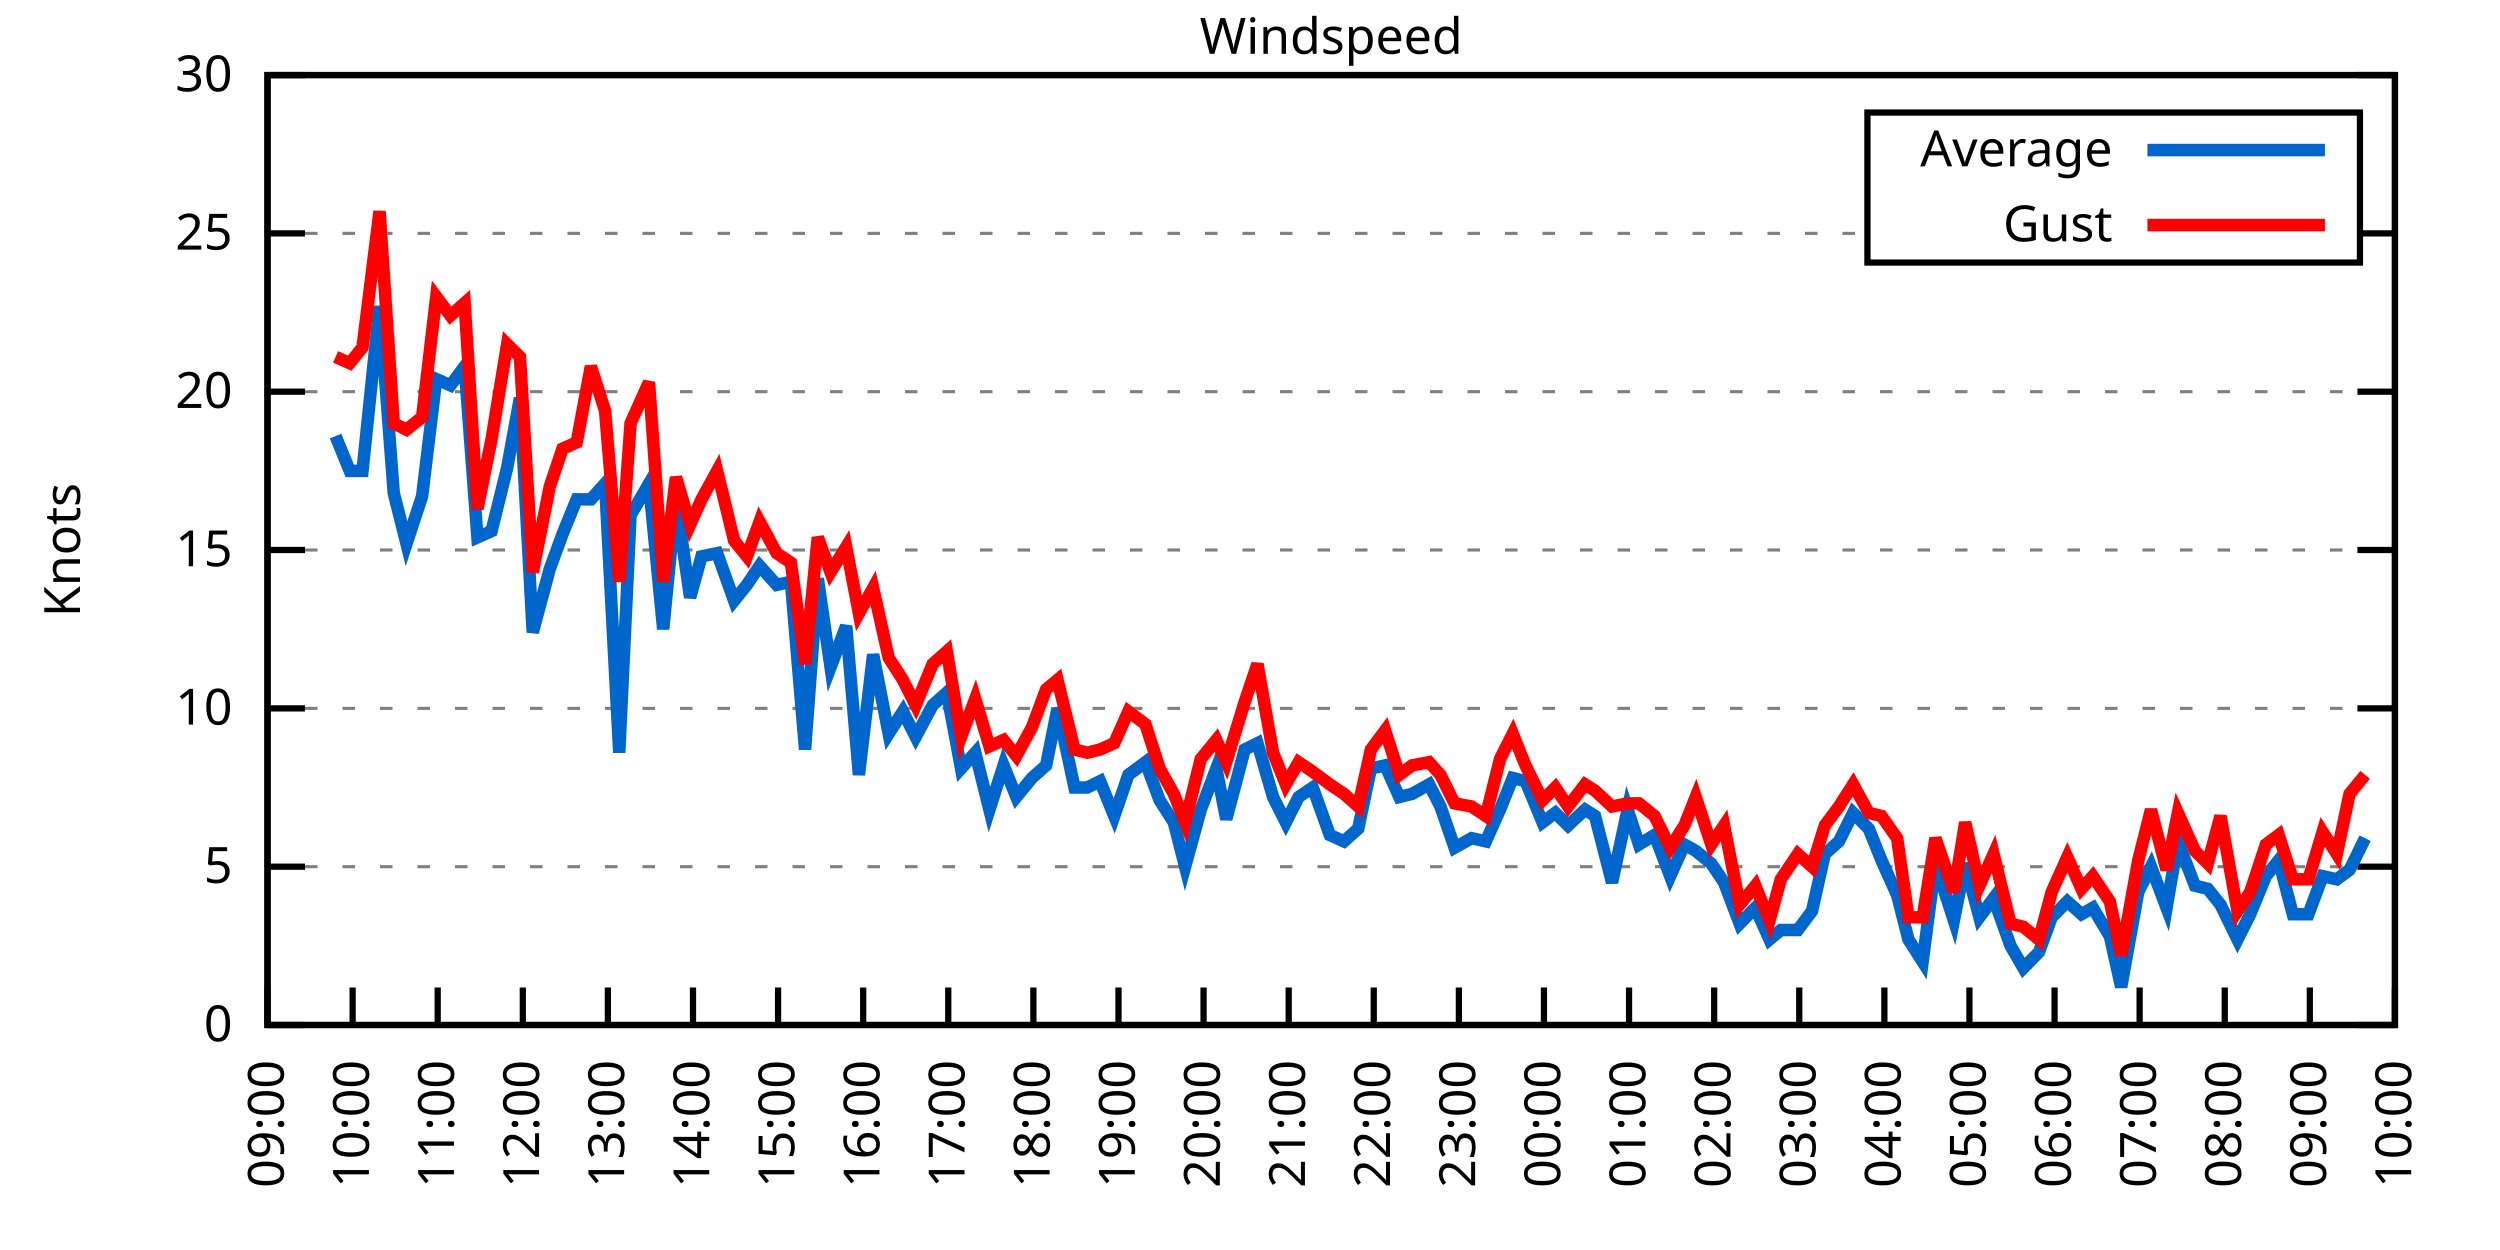
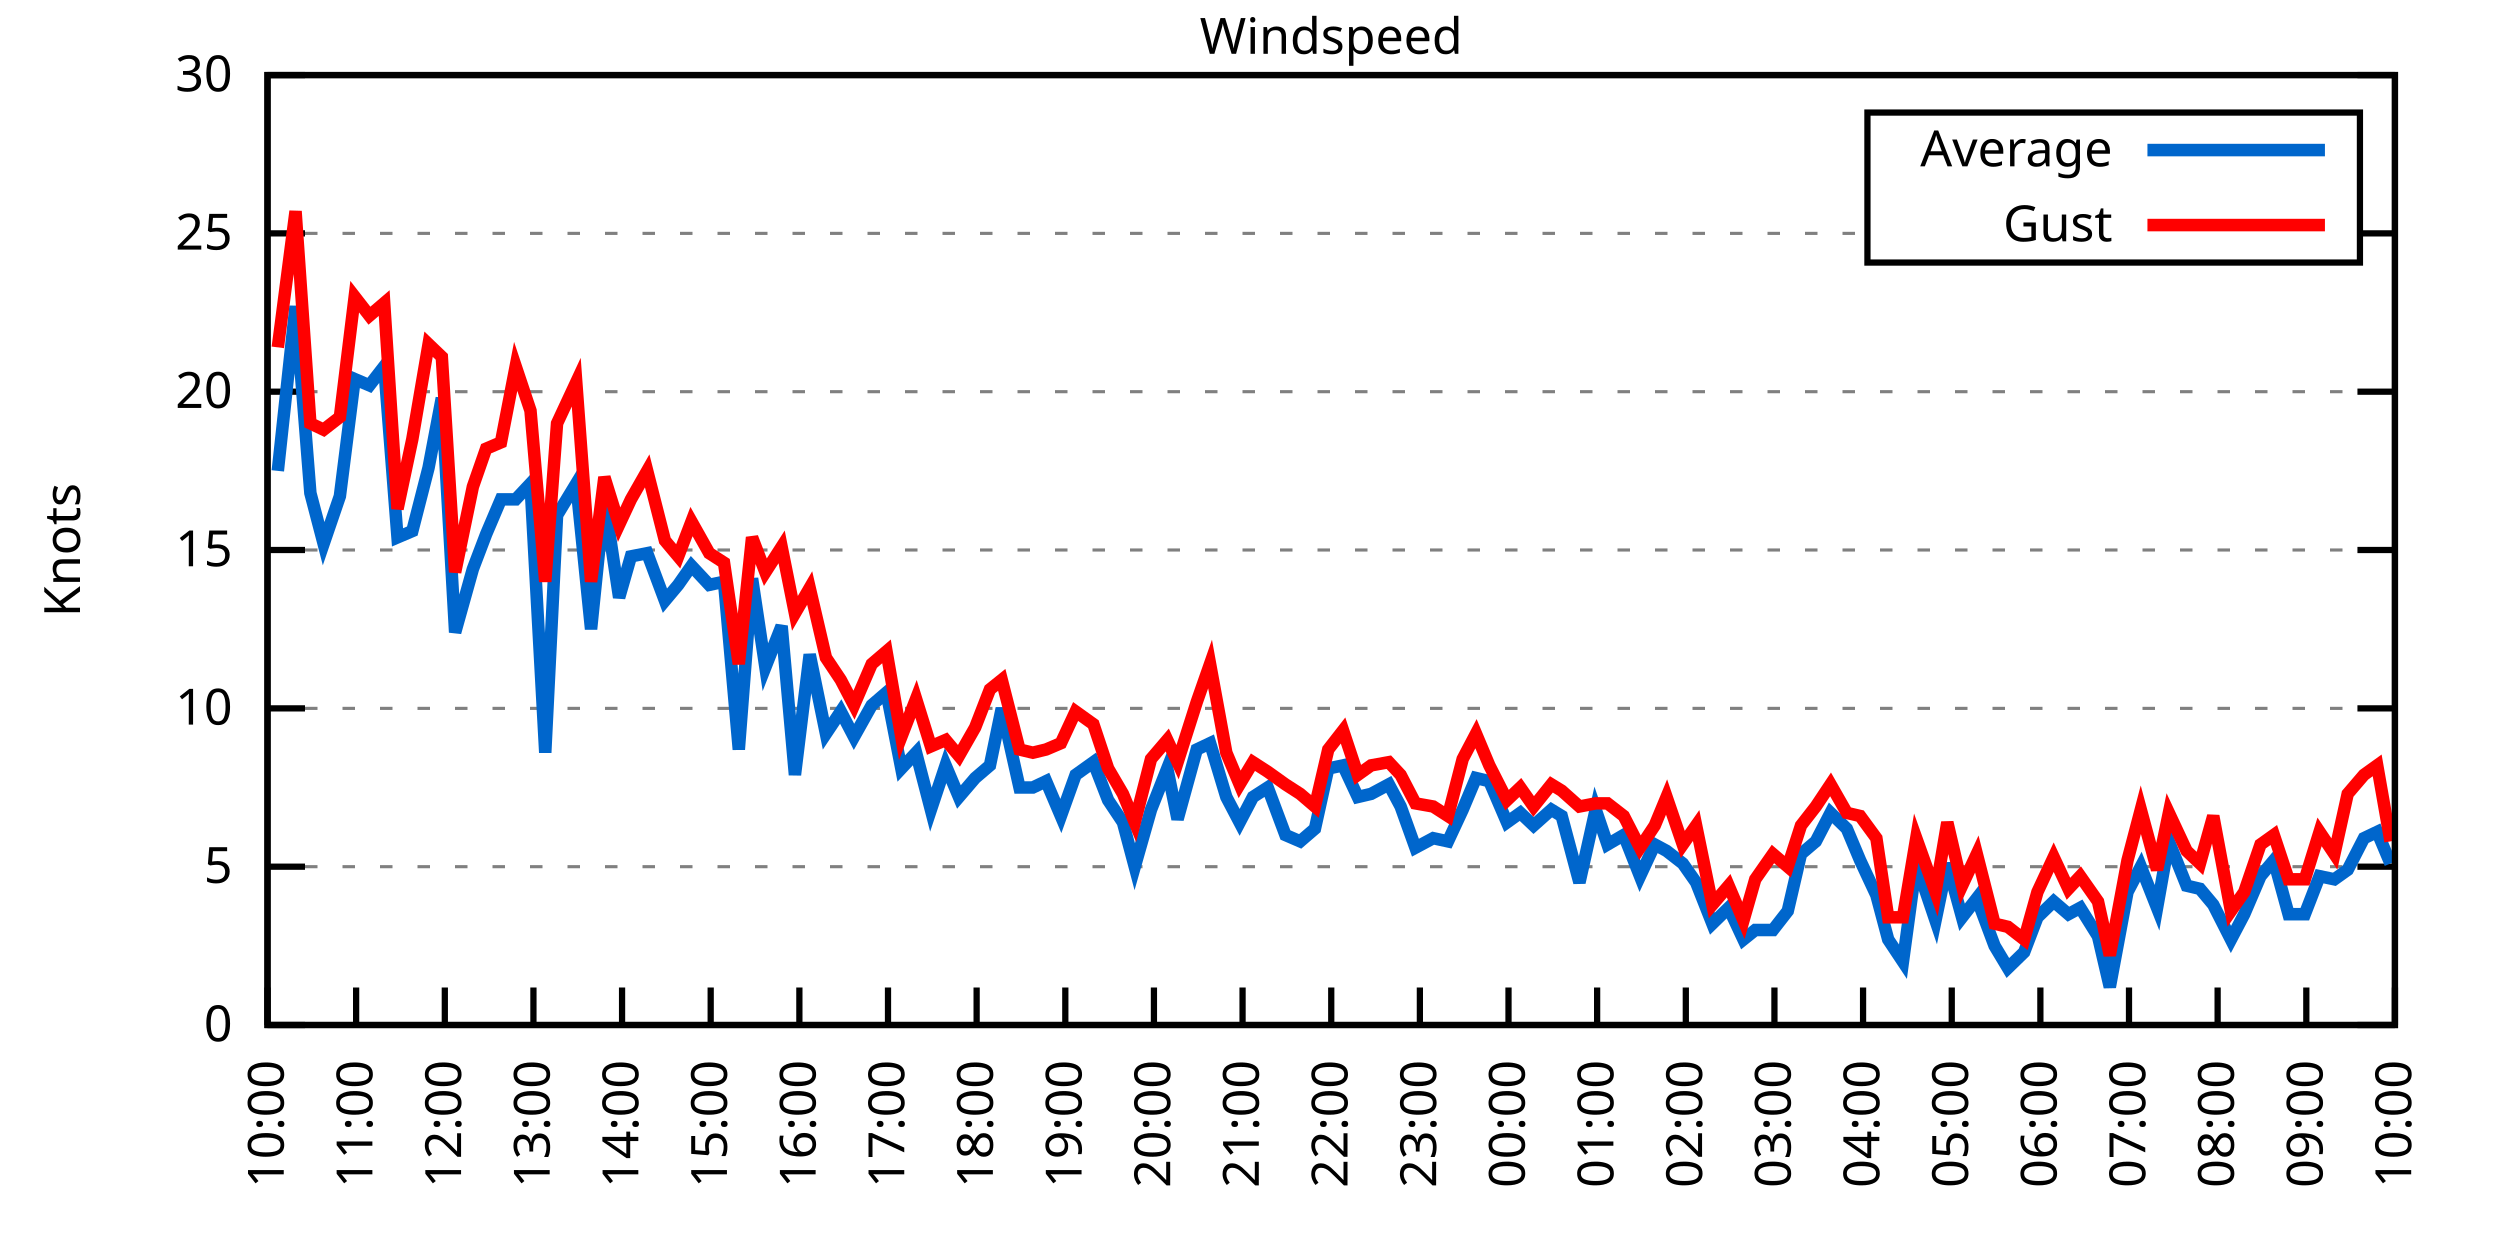
<svg xmlns="http://www.w3.org/2000/svg" xmlns:xlink="http://www.w3.org/1999/xlink" width="400" height="200" viewBox="0 0 400 200">
  <g id="gnuplot_canvas">
    <rect x="0" y="0" width="400" height="200" fill="none" />
    <defs>
      <circle id="gpDot" r="0.5" stroke-width="0.5" stroke="currentColor" />
      <path id="gpPt0" stroke-width="0.333" stroke="currentColor" d="M-1,0 h2 M0,-1 v2" />
      <path id="gpPt1" stroke-width="0.333" stroke="currentColor" d="M-1,-1 L1,1 M1,-1 L-1,1" />
      <path id="gpPt2" stroke-width="0.333" stroke="currentColor" d="M-1,0 L1,0 M0,-1 L0,1 M-1,-1 L1,1 M-1,1 L1,-1" />
      <rect id="gpPt3" stroke-width="0.333" stroke="currentColor" x="-1" y="-1" width="2" height="2" />
      <rect id="gpPt4" stroke-width="0.333" stroke="currentColor" fill="currentColor" x="-1" y="-1" width="2" height="2" />
      <circle id="gpPt5" stroke-width="0.333" stroke="currentColor" cx="0" cy="0" r="1" />
      <use xlink:href="#gpPt5" id="gpPt6" fill="currentColor" stroke="none" />
      <path id="gpPt7" stroke-width="0.333" stroke="currentColor" d="M0,-1.33 L-1.33,0.67 L1.33,0.67 z" />
      <use xlink:href="#gpPt7" id="gpPt8" fill="currentColor" stroke="none" />
      <use xlink:href="#gpPt7" id="gpPt9" stroke="currentColor" transform="rotate(180)" />
      <use xlink:href="#gpPt9" id="gpPt10" fill="currentColor" stroke="none" />
      <use xlink:href="#gpPt3" id="gpPt11" stroke="currentColor" transform="rotate(45)" />
      <use xlink:href="#gpPt11" id="gpPt12" fill="currentColor" stroke="none" />
      <path id="gpPt13" stroke-width="0.333" stroke="currentColor" d="M0,1.330 L1.265,0.411 L0.782,-1.067 L-0.782,-1.076 L-1.265,0.411 z" />
      <use xlink:href="#gpPt13" id="gpPt14" fill="currentColor" stroke="none" />
      <filter id="textbox" filterUnits="objectBoundingBox" x="0" y="0" height="1" width="1">
        <feFlood flood-color="white" flood-opacity="1" result="bgnd" />
        <feComposite in="SourceGraphic" in2="bgnd" operator="atop" />
      </filter>
      <filter id="greybox" filterUnits="objectBoundingBox" x="0" y="0" height="1" width="1">
        <feFlood flood-color="lightgrey" flood-opacity="1" result="grey" />
        <feComposite in="SourceGraphic" in2="grey" operator="atop" />
      </filter>
    </defs>
    <g fill="none" color="white" stroke="currentColor" stroke-width="1.00" stroke-linecap="butt" stroke-linejoin="miter">
</g>
    <g fill="none" color="black" stroke="currentColor" stroke-width="1.00" stroke-linecap="butt" stroke-linejoin="miter">
      <g stroke="none" shape-rendering="crispEdges">
        <polygon fill="rgb(255, 255, 255)" points="42.80,164.00 383.18,164.00 383.18,12.02 42.80,12.02 " />
      </g>
    </g>
    <g fill="none" color="black" stroke="currentColor" stroke-width="1.00" stroke-linecap="butt" stroke-linejoin="miter">
</g>
    <g fill="none" color="black" stroke="black" stroke-width="0.50" stroke-linecap="butt" stroke-linejoin="miter">
</g>
    <g fill="none" color="gray" stroke="currentColor" stroke-width="0.50" stroke-linecap="butt" stroke-linejoin="miter">
      <path stroke="gray" stroke-dasharray="2,4" class="gridline" d="M42.80,164.00 L383.19,164.00  " />
    </g>
    <g fill="none" color="gray" stroke="gray" stroke-width="1.00" stroke-linecap="butt" stroke-linejoin="miter">
</g>
    <g fill="none" color="black" stroke="currentColor" stroke-width="1.00" stroke-linecap="butt" stroke-linejoin="miter">
      <path stroke="black" d="M42.80,164.00 L48.80,164.00 M383.19,164.00 L377.19,164.00  " />
      <g transform="translate(37.20,166.60)" stroke="none" fill="black" font-family="Sans" font-size="8.00" text-anchor="end">
        <text>
          <tspan font-family="Sans"> 0</tspan>
        </text>
      </g>
    </g>
    <g fill="none" color="black" stroke="currentColor" stroke-width="1.00" stroke-linecap="butt" stroke-linejoin="miter">
</g>
    <g fill="none" color="black" stroke="black" stroke-width="0.50" stroke-linecap="butt" stroke-linejoin="miter">
</g>
    <g fill="none" color="gray" stroke="currentColor" stroke-width="0.50" stroke-linecap="butt" stroke-linejoin="miter">
      <path stroke="gray" stroke-dasharray="2,4" class="gridline" d="M42.80,138.67 L383.19,138.67  " />
    </g>
    <g fill="none" color="gray" stroke="gray" stroke-width="1.00" stroke-linecap="butt" stroke-linejoin="miter">
</g>
    <g fill="none" color="black" stroke="currentColor" stroke-width="1.00" stroke-linecap="butt" stroke-linejoin="miter">
      <path stroke="black" d="M42.80,138.67 L48.80,138.67 M383.19,138.67 L377.19,138.67  " />
      <g transform="translate(37.20,141.27)" stroke="none" fill="black" font-family="Sans" font-size="8.00" text-anchor="end">
        <text>
          <tspan font-family="Sans"> 5</tspan>
        </text>
      </g>
    </g>
    <g fill="none" color="black" stroke="currentColor" stroke-width="1.00" stroke-linecap="butt" stroke-linejoin="miter">
</g>
    <g fill="none" color="black" stroke="black" stroke-width="0.50" stroke-linecap="butt" stroke-linejoin="miter">
</g>
    <g fill="none" color="gray" stroke="currentColor" stroke-width="0.50" stroke-linecap="butt" stroke-linejoin="miter">
      <path stroke="gray" stroke-dasharray="2,4" class="gridline" d="M42.80,113.34 L383.19,113.34  " />
    </g>
    <g fill="none" color="gray" stroke="gray" stroke-width="1.00" stroke-linecap="butt" stroke-linejoin="miter">
</g>
    <g fill="none" color="black" stroke="currentColor" stroke-width="1.00" stroke-linecap="butt" stroke-linejoin="miter">
      <path stroke="black" d="M42.80,113.34 L48.80,113.34 M383.19,113.34 L377.19,113.34  " />
      <g transform="translate(37.20,115.94)" stroke="none" fill="black" font-family="Sans" font-size="8.00" text-anchor="end">
        <text>
          <tspan font-family="Sans"> 10</tspan>
        </text>
      </g>
    </g>
    <g fill="none" color="black" stroke="currentColor" stroke-width="1.00" stroke-linecap="butt" stroke-linejoin="miter">
</g>
    <g fill="none" color="black" stroke="black" stroke-width="0.50" stroke-linecap="butt" stroke-linejoin="miter">
</g>
    <g fill="none" color="gray" stroke="currentColor" stroke-width="0.50" stroke-linecap="butt" stroke-linejoin="miter">
      <path stroke="gray" stroke-dasharray="2,4" class="gridline" d="M42.80,88.00 L383.19,88.00  " />
    </g>
    <g fill="none" color="gray" stroke="gray" stroke-width="1.00" stroke-linecap="butt" stroke-linejoin="miter">
</g>
    <g fill="none" color="black" stroke="currentColor" stroke-width="1.00" stroke-linecap="butt" stroke-linejoin="miter">
      <path stroke="black" d="M42.80,88.00 L48.80,88.00 M383.19,88.00 L377.19,88.00  " />
      <g transform="translate(37.20,90.60)" stroke="none" fill="black" font-family="Sans" font-size="8.00" text-anchor="end">
        <text>
          <tspan font-family="Sans"> 15</tspan>
        </text>
      </g>
    </g>
    <g fill="none" color="black" stroke="currentColor" stroke-width="1.00" stroke-linecap="butt" stroke-linejoin="miter">
</g>
    <g fill="none" color="black" stroke="black" stroke-width="0.50" stroke-linecap="butt" stroke-linejoin="miter">
</g>
    <g fill="none" color="gray" stroke="currentColor" stroke-width="0.50" stroke-linecap="butt" stroke-linejoin="miter">
      <path stroke="gray" stroke-dasharray="2,4" class="gridline" d="M42.80,62.67 L383.19,62.67  " />
    </g>
    <g fill="none" color="gray" stroke="gray" stroke-width="1.00" stroke-linecap="butt" stroke-linejoin="miter">
</g>
    <g fill="none" color="black" stroke="currentColor" stroke-width="1.00" stroke-linecap="butt" stroke-linejoin="miter">
      <path stroke="black" d="M42.80,62.67 L48.80,62.67 M383.19,62.67 L377.19,62.67  " />
      <g transform="translate(37.20,65.27)" stroke="none" fill="black" font-family="Sans" font-size="8.00" text-anchor="end">
        <text>
          <tspan font-family="Sans"> 20</tspan>
        </text>
      </g>
    </g>
    <g fill="none" color="black" stroke="currentColor" stroke-width="1.00" stroke-linecap="butt" stroke-linejoin="miter">
</g>
    <g fill="none" color="black" stroke="black" stroke-width="0.50" stroke-linecap="butt" stroke-linejoin="miter">
</g>
    <g fill="none" color="gray" stroke="currentColor" stroke-width="0.50" stroke-linecap="butt" stroke-linejoin="miter">
      <path stroke="gray" stroke-dasharray="2,4" class="gridline" d="M42.80,37.34 L298.79,37.34 M377.59,37.34 L383.19,37.34  " />
    </g>
    <g fill="none" color="gray" stroke="gray" stroke-width="1.00" stroke-linecap="butt" stroke-linejoin="miter">
</g>
    <g fill="none" color="black" stroke="currentColor" stroke-width="1.00" stroke-linecap="butt" stroke-linejoin="miter">
      <path stroke="black" d="M42.80,37.34 L48.80,37.34 M383.19,37.34 L377.19,37.34  " />
      <g transform="translate(37.20,39.94)" stroke="none" fill="black" font-family="Sans" font-size="8.00" text-anchor="end">
        <text>
          <tspan font-family="Sans"> 25</tspan>
        </text>
      </g>
    </g>
    <g fill="none" color="black" stroke="currentColor" stroke-width="1.00" stroke-linecap="butt" stroke-linejoin="miter">
</g>
    <g fill="none" color="black" stroke="black" stroke-width="0.50" stroke-linecap="butt" stroke-linejoin="miter">
</g>
    <g fill="none" color="gray" stroke="currentColor" stroke-width="0.50" stroke-linecap="butt" stroke-linejoin="miter">
      <path stroke="gray" stroke-dasharray="2,4" class="gridline" d="M42.80,12.01 L383.19,12.01  " />
    </g>
    <g fill="none" color="gray" stroke="gray" stroke-width="1.00" stroke-linecap="butt" stroke-linejoin="miter">
</g>
    <g fill="none" color="black" stroke="currentColor" stroke-width="1.00" stroke-linecap="butt" stroke-linejoin="miter">
      <path stroke="black" d="M42.80,12.01 L48.80,12.01 M383.19,12.01 L377.19,12.01  " />
      <g transform="translate(37.20,14.61)" stroke="none" fill="black" font-family="Sans" font-size="8.00" text-anchor="end">
        <text>
          <tspan font-family="Sans"> 30</tspan>
        </text>
      </g>
    </g>
    <g fill="none" color="black" stroke="currentColor" stroke-width="1.00" stroke-linecap="butt" stroke-linejoin="miter">
      <path stroke="black" d="M42.80,164.00 L42.80,158.00  " />
      <g transform="translate(45.40,169.60) rotate(270.00)" stroke="none" fill="black" font-family="Sans" font-size="8.00" text-anchor="end">
        <text>
-           <tspan font-family="Sans">09:00</tspan>
-         </text>
-       </g>
-     </g>
-     <g fill="none" color="black" stroke="currentColor" stroke-width="1.00" stroke-linecap="butt" stroke-linejoin="miter">
-       <path stroke="black" d="M56.42,164.00 L56.42,158.00  " />
-       <g transform="translate(59.02,169.60) rotate(270.00)" stroke="none" fill="black" font-family="Sans" font-size="8.00" text-anchor="end">
-         <text>
          <tspan font-family="Sans">10:00</tspan>
        </text>
      </g>
    </g>
    <g fill="none" color="black" stroke="currentColor" stroke-width="1.00" stroke-linecap="butt" stroke-linejoin="miter">
-       <path stroke="black" d="M70.03,164.00 L70.03,158.00  " />
-       <g transform="translate(72.63,169.60) rotate(270.00)" stroke="none" fill="black" font-family="Sans" font-size="8.00" text-anchor="end">
+       <path stroke="black" d="M56.98,164.00 L56.98,158.00  " />
+       <g transform="translate(59.58,169.60) rotate(270.00)" stroke="none" fill="black" font-family="Sans" font-size="8.00" text-anchor="end">
        <text>
          <tspan font-family="Sans">11:00</tspan>
        </text>
      </g>
    </g>
    <g fill="none" color="black" stroke="currentColor" stroke-width="1.00" stroke-linecap="butt" stroke-linejoin="miter">
-       <path stroke="black" d="M83.65,164.00 L83.65,158.00  " />
-       <g transform="translate(86.25,169.60) rotate(270.00)" stroke="none" fill="black" font-family="Sans" font-size="8.00" text-anchor="end">
+       <path stroke="black" d="M71.17,164.00 L71.17,158.00  " />
+       <g transform="translate(73.77,169.60) rotate(270.00)" stroke="none" fill="black" font-family="Sans" font-size="8.00" text-anchor="end">
        <text>
          <tspan font-family="Sans">12:00</tspan>
        </text>
      </g>
    </g>
    <g fill="none" color="black" stroke="currentColor" stroke-width="1.00" stroke-linecap="butt" stroke-linejoin="miter">
-       <path stroke="black" d="M97.26,164.00 L97.26,158.00  " />
-       <g transform="translate(99.86,169.60) rotate(270.00)" stroke="none" fill="black" font-family="Sans" font-size="8.00" text-anchor="end">
+       <path stroke="black" d="M85.35,164.00 L85.35,158.00  " />
+       <g transform="translate(87.95,169.60) rotate(270.00)" stroke="none" fill="black" font-family="Sans" font-size="8.00" text-anchor="end">
        <text>
          <tspan font-family="Sans">13:00</tspan>
        </text>
      </g>
    </g>
    <g fill="none" color="black" stroke="currentColor" stroke-width="1.00" stroke-linecap="butt" stroke-linejoin="miter">
-       <path stroke="black" d="M110.88,164.00 L110.88,158.00  " />
-       <g transform="translate(113.48,169.60) rotate(270.00)" stroke="none" fill="black" font-family="Sans" font-size="8.00" text-anchor="end">
+       <path stroke="black" d="M99.53,164.00 L99.53,158.00  " />
+       <g transform="translate(102.13,169.60) rotate(270.00)" stroke="none" fill="black" font-family="Sans" font-size="8.00" text-anchor="end">
        <text>
          <tspan font-family="Sans">14:00</tspan>
        </text>
      </g>
    </g>
    <g fill="none" color="black" stroke="currentColor" stroke-width="1.00" stroke-linecap="butt" stroke-linejoin="miter">
-       <path stroke="black" d="M124.49,164.00 L124.49,158.00  " />
-       <g transform="translate(127.09,169.60) rotate(270.00)" stroke="none" fill="black" font-family="Sans" font-size="8.00" text-anchor="end">
+       <path stroke="black" d="M113.71,164.00 L113.71,158.00  " />
+       <g transform="translate(116.31,169.60) rotate(270.00)" stroke="none" fill="black" font-family="Sans" font-size="8.00" text-anchor="end">
        <text>
          <tspan font-family="Sans">15:00</tspan>
        </text>
      </g>
    </g>
    <g fill="none" color="black" stroke="currentColor" stroke-width="1.00" stroke-linecap="butt" stroke-linejoin="miter">
-       <path stroke="black" d="M138.11,164.00 L138.11,158.00  " />
-       <g transform="translate(140.71,169.60) rotate(270.00)" stroke="none" fill="black" font-family="Sans" font-size="8.00" text-anchor="end">
+       <path stroke="black" d="M127.90,164.00 L127.90,158.00  " />
+       <g transform="translate(130.50,169.60) rotate(270.00)" stroke="none" fill="black" font-family="Sans" font-size="8.00" text-anchor="end">
        <text>
          <tspan font-family="Sans">16:00</tspan>
        </text>
      </g>
    </g>
    <g fill="none" color="black" stroke="currentColor" stroke-width="1.00" stroke-linecap="butt" stroke-linejoin="miter">
-       <path stroke="black" d="M151.72,164.00 L151.72,158.00  " />
-       <g transform="translate(154.32,169.60) rotate(270.00)" stroke="none" fill="black" font-family="Sans" font-size="8.00" text-anchor="end">
+       <path stroke="black" d="M142.08,164.00 L142.08,158.00  " />
+       <g transform="translate(144.68,169.60) rotate(270.00)" stroke="none" fill="black" font-family="Sans" font-size="8.00" text-anchor="end">
        <text>
          <tspan font-family="Sans">17:00</tspan>
        </text>
      </g>
    </g>
    <g fill="none" color="black" stroke="currentColor" stroke-width="1.00" stroke-linecap="butt" stroke-linejoin="miter">
-       <path stroke="black" d="M165.34,164.00 L165.34,158.00  " />
-       <g transform="translate(167.94,169.60) rotate(270.00)" stroke="none" fill="black" font-family="Sans" font-size="8.00" text-anchor="end">
+       <path stroke="black" d="M156.26,164.00 L156.26,158.00  " />
+       <g transform="translate(158.86,169.60) rotate(270.00)" stroke="none" fill="black" font-family="Sans" font-size="8.00" text-anchor="end">
        <text>
          <tspan font-family="Sans">18:00</tspan>
        </text>
      </g>
    </g>
    <g fill="none" color="black" stroke="currentColor" stroke-width="1.00" stroke-linecap="butt" stroke-linejoin="miter">
-       <path stroke="black" d="M178.96,164.00 L178.96,158.00  " />
-       <g transform="translate(181.56,169.60) rotate(270.00)" stroke="none" fill="black" font-family="Sans" font-size="8.00" text-anchor="end">
+       <path stroke="black" d="M170.45,164.00 L170.45,158.00  " />
+       <g transform="translate(173.05,169.60) rotate(270.00)" stroke="none" fill="black" font-family="Sans" font-size="8.00" text-anchor="end">
        <text>
          <tspan font-family="Sans">19:00</tspan>
        </text>
      </g>
    </g>
    <g fill="none" color="black" stroke="currentColor" stroke-width="1.00" stroke-linecap="butt" stroke-linejoin="miter">
-       <path stroke="black" d="M192.57,164.00 L192.57,158.00  " />
-       <g transform="translate(195.17,169.60) rotate(270.00)" stroke="none" fill="black" font-family="Sans" font-size="8.00" text-anchor="end">
+       <path stroke="black" d="M184.63,164.00 L184.63,158.00  " />
+       <g transform="translate(187.23,169.60) rotate(270.00)" stroke="none" fill="black" font-family="Sans" font-size="8.00" text-anchor="end">
        <text>
          <tspan font-family="Sans">20:00</tspan>
        </text>
      </g>
    </g>
    <g fill="none" color="black" stroke="currentColor" stroke-width="1.00" stroke-linecap="butt" stroke-linejoin="miter">
-       <path stroke="black" d="M206.19,164.00 L206.19,158.00  " />
-       <g transform="translate(208.79,169.60) rotate(270.00)" stroke="none" fill="black" font-family="Sans" font-size="8.00" text-anchor="end">
+       <path stroke="black" d="M198.81,164.00 L198.81,158.00  " />
+       <g transform="translate(201.41,169.60) rotate(270.00)" stroke="none" fill="black" font-family="Sans" font-size="8.00" text-anchor="end">
        <text>
          <tspan font-family="Sans">21:00</tspan>
        </text>
      </g>
    </g>
    <g fill="none" color="black" stroke="currentColor" stroke-width="1.00" stroke-linecap="butt" stroke-linejoin="miter">
-       <path stroke="black" d="M219.80,164.00 L219.80,158.00  " />
-       <g transform="translate(222.40,169.60) rotate(270.00)" stroke="none" fill="black" font-family="Sans" font-size="8.00" text-anchor="end">
+       <path stroke="black" d="M213.00,164.00 L213.00,158.00  " />
+       <g transform="translate(215.60,169.60) rotate(270.00)" stroke="none" fill="black" font-family="Sans" font-size="8.00" text-anchor="end">
        <text>
          <tspan font-family="Sans">22:00</tspan>
        </text>
      </g>
    </g>
    <g fill="none" color="black" stroke="currentColor" stroke-width="1.00" stroke-linecap="butt" stroke-linejoin="miter">
-       <path stroke="black" d="M233.42,164.00 L233.42,158.00  " />
-       <g transform="translate(236.02,169.60) rotate(270.00)" stroke="none" fill="black" font-family="Sans" font-size="8.00" text-anchor="end">
+       <path stroke="black" d="M227.18,164.00 L227.18,158.00  " />
+       <g transform="translate(229.78,169.60) rotate(270.00)" stroke="none" fill="black" font-family="Sans" font-size="8.00" text-anchor="end">
        <text>
          <tspan font-family="Sans">23:00</tspan>
        </text>
      </g>
    </g>
    <g fill="none" color="black" stroke="currentColor" stroke-width="1.00" stroke-linecap="butt" stroke-linejoin="miter">
-       <path stroke="black" d="M247.03,164.00 L247.03,158.00  " />
-       <g transform="translate(249.63,169.60) rotate(270.00)" stroke="none" fill="black" font-family="Sans" font-size="8.00" text-anchor="end">
+       <path stroke="black" d="M241.36,164.00 L241.36,158.00  " />
+       <g transform="translate(243.96,169.60) rotate(270.00)" stroke="none" fill="black" font-family="Sans" font-size="8.00" text-anchor="end">
        <text>
          <tspan font-family="Sans">00:00</tspan>
        </text>
      </g>
    </g>
    <g fill="none" color="black" stroke="currentColor" stroke-width="1.00" stroke-linecap="butt" stroke-linejoin="miter">
-       <path stroke="black" d="M260.65,164.00 L260.65,158.00  " />
-       <g transform="translate(263.25,169.60) rotate(270.00)" stroke="none" fill="black" font-family="Sans" font-size="8.00" text-anchor="end">
+       <path stroke="black" d="M255.54,164.00 L255.54,158.00  " />
+       <g transform="translate(258.14,169.60) rotate(270.00)" stroke="none" fill="black" font-family="Sans" font-size="8.00" text-anchor="end">
        <text>
          <tspan font-family="Sans">01:00</tspan>
        </text>
      </g>
    </g>
    <g fill="none" color="black" stroke="currentColor" stroke-width="1.00" stroke-linecap="butt" stroke-linejoin="miter">
-       <path stroke="black" d="M274.27,164.00 L274.27,158.00  " />
-       <g transform="translate(276.87,169.60) rotate(270.00)" stroke="none" fill="black" font-family="Sans" font-size="8.00" text-anchor="end">
+       <path stroke="black" d="M269.73,164.00 L269.73,158.00  " />
+       <g transform="translate(272.33,169.60) rotate(270.00)" stroke="none" fill="black" font-family="Sans" font-size="8.00" text-anchor="end">
        <text>
          <tspan font-family="Sans">02:00</tspan>
        </text>
      </g>
    </g>
    <g fill="none" color="black" stroke="currentColor" stroke-width="1.00" stroke-linecap="butt" stroke-linejoin="miter">
-       <path stroke="black" d="M287.88,164.00 L287.88,158.00  " />
-       <g transform="translate(290.48,169.60) rotate(270.00)" stroke="none" fill="black" font-family="Sans" font-size="8.00" text-anchor="end">
+       <path stroke="black" d="M283.91,164.00 L283.91,158.00  " />
+       <g transform="translate(286.51,169.60) rotate(270.00)" stroke="none" fill="black" font-family="Sans" font-size="8.00" text-anchor="end">
        <text>
          <tspan font-family="Sans">03:00</tspan>
        </text>
      </g>
    </g>
    <g fill="none" color="black" stroke="currentColor" stroke-width="1.00" stroke-linecap="butt" stroke-linejoin="miter">
-       <path stroke="black" d="M301.50,164.00 L301.50,158.00  " />
-       <g transform="translate(304.10,169.60) rotate(270.00)" stroke="none" fill="black" font-family="Sans" font-size="8.00" text-anchor="end">
+       <path stroke="black" d="M298.09,164.00 L298.09,158.00  " />
+       <g transform="translate(300.69,169.60) rotate(270.00)" stroke="none" fill="black" font-family="Sans" font-size="8.00" text-anchor="end">
        <text>
          <tspan font-family="Sans">04:00</tspan>
        </text>
      </g>
    </g>
    <g fill="none" color="black" stroke="currentColor" stroke-width="1.00" stroke-linecap="butt" stroke-linejoin="miter">
-       <path stroke="black" d="M315.11,164.00 L315.11,158.00  " />
-       <g transform="translate(317.71,169.60) rotate(270.00)" stroke="none" fill="black" font-family="Sans" font-size="8.00" text-anchor="end">
+       <path stroke="black" d="M312.28,164.00 L312.28,158.00  " />
+       <g transform="translate(314.88,169.60) rotate(270.00)" stroke="none" fill="black" font-family="Sans" font-size="8.00" text-anchor="end">
        <text>
          <tspan font-family="Sans">05:00</tspan>
        </text>
      </g>
    </g>
    <g fill="none" color="black" stroke="currentColor" stroke-width="1.00" stroke-linecap="butt" stroke-linejoin="miter">
-       <path stroke="black" d="M328.73,164.00 L328.73,158.00  " />
-       <g transform="translate(331.33,169.60) rotate(270.00)" stroke="none" fill="black" font-family="Sans" font-size="8.00" text-anchor="end">
+       <path stroke="black" d="M326.46,164.00 L326.46,158.00  " />
+       <g transform="translate(329.06,169.60) rotate(270.00)" stroke="none" fill="black" font-family="Sans" font-size="8.00" text-anchor="end">
        <text>
          <tspan font-family="Sans">06:00</tspan>
        </text>
      </g>
    </g>
    <g fill="none" color="black" stroke="currentColor" stroke-width="1.00" stroke-linecap="butt" stroke-linejoin="miter">
-       <path stroke="black" d="M342.34,164.00 L342.34,158.00  " />
-       <g transform="translate(344.94,169.60) rotate(270.00)" stroke="none" fill="black" font-family="Sans" font-size="8.00" text-anchor="end">
+       <path stroke="black" d="M340.64,164.00 L340.64,158.00  " />
+       <g transform="translate(343.24,169.60) rotate(270.00)" stroke="none" fill="black" font-family="Sans" font-size="8.00" text-anchor="end">
        <text>
          <tspan font-family="Sans">07:00</tspan>
        </text>
      </g>
    </g>
    <g fill="none" color="black" stroke="currentColor" stroke-width="1.00" stroke-linecap="butt" stroke-linejoin="miter">
-       <path stroke="black" d="M355.96,164.00 L355.96,158.00  " />
-       <g transform="translate(358.56,169.60) rotate(270.00)" stroke="none" fill="black" font-family="Sans" font-size="8.00" text-anchor="end">
+       <path stroke="black" d="M354.82,164.00 L354.82,158.00  " />
+       <g transform="translate(357.42,169.60) rotate(270.00)" stroke="none" fill="black" font-family="Sans" font-size="8.00" text-anchor="end">
        <text>
          <tspan font-family="Sans">08:00</tspan>
        </text>
      </g>
    </g>
    <g fill="none" color="black" stroke="currentColor" stroke-width="1.00" stroke-linecap="butt" stroke-linejoin="miter">
-       <path stroke="black" d="M369.57,164.00 L369.57,158.00  " />
-       <g transform="translate(372.17,169.60) rotate(270.00)" stroke="none" fill="black" font-family="Sans" font-size="8.00" text-anchor="end">
+       <path stroke="black" d="M369.01,164.00 L369.01,158.00  " />
+       <g transform="translate(371.61,169.60) rotate(270.00)" stroke="none" fill="black" font-family="Sans" font-size="8.00" text-anchor="end">
        <text>
          <tspan font-family="Sans">09:00</tspan>
        </text>
      </g>
    </g>
    <g fill="none" color="black" stroke="currentColor" stroke-width="1.00" stroke-linecap="butt" stroke-linejoin="miter">
      <path stroke="black" d="M383.19,164.00 L383.19,158.00  " />
      <g transform="translate(385.79,169.60) rotate(270.00)" stroke="none" fill="black" font-family="Sans" font-size="8.00" text-anchor="end">
        <text>
          <tspan font-family="Sans">10:00</tspan>
        </text>
      </g>
    </g>
    <g fill="none" color="black" stroke="currentColor" stroke-width="1.00" stroke-linecap="butt" stroke-linejoin="miter">
</g>
    <g fill="none" color="black" stroke="currentColor" stroke-width="1.00" stroke-linecap="butt" stroke-linejoin="miter">
      <path stroke="black" d="M42.80,12.01 L42.80,164.00 L383.19,164.00 L383.19,12.01 L42.80,12.01 Z  " />
    </g>
    <g fill="none" color="black" stroke="currentColor" stroke-width="1.00" stroke-linecap="butt" stroke-linejoin="miter">
</g>
    <g fill="none" color="black" stroke="currentColor" stroke-width="1.00" stroke-linecap="butt" stroke-linejoin="miter">
      <path stroke="black" d="M298.79,42.01 L298.79,18.01 L377.59,18.01 L377.59,42.01 L298.79,42.01 Z  " />
    </g>
    <g id="Windspeed_plot_1">
      <g fill="none" color="white" stroke="black" stroke-width="2.00" stroke-linecap="butt" stroke-linejoin="miter">
</g>
      <g fill="none" color="black" stroke="currentColor" stroke-width="2.00" stroke-linecap="butt" stroke-linejoin="miter">
        <g transform="translate(337.99,26.61)" stroke="none" fill="black" font-family="Sans" font-size="8.00" text-anchor="end">
          <text>
            <tspan font-family="Sans">Average</tspan>
          </text>
        </g>
      </g>
      <g fill="none" color="black" stroke="currentColor" stroke-width="2.00" stroke-linecap="butt" stroke-linejoin="miter">
-         <path stroke="rgb(  0, 102, 204)" d="M343.59,24.01 L371.99,24.01 M53.69,69.77 L55.96,75.34 L58.00,75.34 L60.73,48.99 L63.00,78.89 L65.04,86.99   L67.54,79.39 L69.80,60.65 L72.07,61.66 L74.34,58.62 L76.39,85.98 L78.65,84.97 L81.15,74.83 L83.19,63.69   L85.24,101.18 L87.96,91.04 L90.00,85.47 L92.27,79.90 L94.54,79.90 L96.81,77.37 L99.08,120.43 L100.89,82.43   L103.84,77.37 L106.11,100.67 L108.15,79.90 L110.42,95.60 L112.24,89.02 L114.74,88.51 L117.46,96.11 L119.50,93.58   L121.54,90.54 L124.27,93.58 L126.54,93.07 L128.81,119.92 L130.85,92.56 L132.89,106.75 L135.39,100.16 L137.43,123.98   L139.70,104.72 L142.19,117.39 L144.46,113.84 L146.51,117.90 L149.23,112.83 L151.50,110.80 L153.77,122.96 L156.04,120.43   L158.31,129.55 L160.57,122.46 L162.62,127.52 L165.11,124.48 L167.38,122.46 L169.20,113.34 L171.92,126.00 L173.96,126.00   L176.01,124.99 L178.28,130.56 L180.54,123.98 L183.27,121.95 L185.54,128.03 L187.81,131.58 L189.62,138.67 L192.12,129.55   L194.61,122.96 L196.20,131.07 L199.15,119.92 L201.19,118.91 L203.69,127.52 L205.73,131.58 L207.78,127.52 L210.04,126.00   L212.77,133.60 L215.04,134.62 L217.31,132.59 L219.35,122.96 L221.62,122.46 L223.89,127.52 L225.93,127.02 L228.65,125.50   L230.47,129.04 L232.74,135.63 L235.46,134.11 L237.73,134.62 L240.00,129.55 L242.04,124.48 L244.08,124.99 L246.81,131.58   L248.85,130.06 L250.89,132.08 L253.61,129.55 L255.20,130.56 L257.93,141.20 L260.42,129.55 L262.24,135.12 L264.73,133.60   L267.23,140.19 L269.50,135.12 L271.32,136.14 L273.81,138.16 L275.85,141.20 L278.35,147.79 L280.85,145.25 L283.12,150.32   L284.93,148.80 L287.65,148.80 L289.92,145.76 L291.97,136.64 L294.23,134.62 L296.50,130.06 L299.00,132.59 L301.04,137.66   L303.54,143.23 L305.35,150.32 L307.62,153.87 L309.67,138.16 L312.62,147.28 L314.43,138.16 L316.70,146.77 L318.97,143.73   L321.69,151.33 L323.74,154.88 L326.23,152.35 L328.27,146.77 L330.77,144.24 L333.04,146.27 L334.85,145.25 L337.58,149.81   L339.39,157.92 L342.12,142.72 L344.16,138.67 L346.65,145.25 L348.47,134.62 L351.19,141.71 L353.24,142.21 L355.28,144.75   L358.00,150.32 L360.04,146.27 L362.54,140.19 L364.58,137.66 L366.85,146.27 L369.35,146.27 L371.62,140.19 L373.89,140.69   L375.93,139.17 L378.42,134.11  " />
+         <path stroke="rgb(  0, 102, 204)" d="M343.59,24.01 L371.99,24.01 M44.45,75.34 L47.29,48.99 L49.66,78.89 L51.78,86.99 L54.38,79.39 L56.75,60.65   L59.11,61.66 L61.47,58.62 L63.60,85.98 L65.97,84.97 L68.57,74.83 L70.69,63.69 L72.82,101.18 L75.66,91.04   L77.78,85.47 L80.15,79.90 L82.51,79.90 L84.88,77.37 L87.24,120.43 L89.13,82.43 L92.20,77.37 L94.57,100.67   L96.70,79.90 L99.06,95.60 L100.95,89.02 L103.55,88.51 L106.39,96.11 L108.51,93.58 L110.64,90.54 L113.48,93.58   L115.84,93.07 L118.21,119.92 L120.33,92.56 L122.46,106.75 L125.06,100.16 L127.19,123.98 L129.55,104.72 L132.15,117.39   L134.52,113.84 L136.64,117.90 L139.48,112.83 L141.84,110.80 L144.21,122.96 L146.57,120.43 L148.94,129.55 L151.30,122.46   L153.43,127.52 L156.03,124.48 L158.39,122.46 L160.28,113.34 L163.12,126.00 L165.25,126.00 L167.37,124.99 L169.74,130.56   L172.10,123.98 L174.94,121.95 L177.30,128.03 L179.67,131.58 L181.56,138.67 L184.16,129.55 L186.76,122.96 L188.41,131.07   L191.48,119.92 L193.61,118.91 L196.21,127.52 L198.34,131.58 L200.47,127.52 L202.83,126.00 L205.67,133.60 L208.03,134.62   L210.39,132.59 L212.52,122.96 L214.89,122.46 L217.25,127.52 L219.38,127.02 L222.21,125.50 L224.10,129.04 L226.47,135.63   L229.31,134.11 L231.67,134.62 L234.03,129.55 L236.16,124.48 L238.29,124.99 L241.12,131.58 L243.25,130.06 L245.38,132.08   L248.22,129.55 L249.87,130.56 L252.71,141.20 L255.31,129.55 L257.20,135.12 L259.80,133.60 L262.40,140.19 L264.76,135.12   L266.65,136.14 L269.25,138.16 L271.38,141.20 L273.98,147.79 L276.58,145.25 L278.95,150.32 L280.84,148.80 L283.67,148.80   L286.04,145.76 L288.16,136.64 L290.53,134.62 L292.89,130.06 L295.49,132.59 L297.62,137.66 L300.22,143.23 L302.11,150.32   L304.47,153.87 L306.60,138.16 L309.68,147.28 L311.57,138.16 L313.93,146.77 L316.29,143.73 L319.13,151.33 L321.26,154.88   L323.86,152.35 L325.99,146.77 L328.59,144.24 L330.95,146.27 L332.84,145.25 L335.68,149.81 L337.57,157.92 L340.40,142.72   L342.53,138.67 L345.13,145.25 L347.02,134.62 L349.86,141.71 L351.99,142.21 L354.12,144.75 L356.95,150.32 L359.08,146.27   L361.68,140.19 L363.81,137.66 L366.17,146.27 L368.77,146.27 L371.13,140.19 L373.50,140.69 L375.63,139.17 L378.23,134.11   L380.35,133.10 L382.48,138.16  " />
      </g>
    </g>
    <g id="Windspeed_plot_2">
      <g fill="none" color="black" stroke="currentColor" stroke-width="2.00" stroke-linecap="butt" stroke-linejoin="miter">
        <g transform="translate(337.99,38.61)" stroke="none" fill="black" font-family="Sans" font-size="8.00" text-anchor="end">
          <text>
            <tspan font-family="Sans">Gust</tspan>
          </text>
        </g>
      </g>
      <g fill="none" color="black" stroke="currentColor" stroke-width="2.00" stroke-linecap="butt" stroke-linejoin="miter">
-         <path stroke="rgb(255,   0,   0)" d="M343.59,36.01 L371.99,36.01 M53.69,57.10 L55.96,58.11 L58.00,55.58 L60.73,33.80 L63.00,67.74 L65.04,68.75   L67.54,66.73 L69.80,47.47 L72.07,50.51 L74.34,48.49 L76.39,81.42 L78.65,70.27 L81.15,55.07 L83.19,57.10   L85.24,91.55 L87.96,77.87 L90.00,71.79 L92.27,70.78 L94.54,58.62 L96.81,65.71 L99.08,93.07 L100.89,67.74   L103.84,61.15 L106.11,93.07 L108.15,76.35 L110.42,83.95 L112.24,79.90 L114.74,75.34 L117.46,86.49 L119.50,89.02   L121.54,83.45 L124.27,88.51 L126.54,90.03 L128.81,106.24 L130.85,85.98 L132.89,91.55 L135.39,87.50 L137.43,98.14   L139.70,94.08 L142.19,105.23 L144.46,108.78 L146.51,112.83 L149.23,106.24 L151.50,104.22 L153.77,117.90 L156.04,111.82   L158.31,119.42 L160.57,118.40 L162.62,120.94 L165.11,116.38 L167.38,110.30 L169.20,108.78 L171.92,119.92 L173.96,120.43   L176.01,119.92 L178.28,118.91 L180.54,113.84 L183.27,115.87 L185.54,122.96 L187.81,127.02 L189.62,131.58 L192.12,121.44   L194.61,118.40 L196.20,121.95 L199.15,112.32 L201.19,106.24 L203.69,120.43 L205.73,125.50 L207.78,121.95 L210.04,123.47   L212.77,125.50 L215.04,127.02 L217.31,129.04 L219.35,119.92 L221.62,116.88 L223.89,123.98 L225.93,122.46 L228.65,121.95   L230.47,123.98 L232.74,128.54 L235.46,129.04 L237.73,130.56 L240.00,121.44 L242.04,117.39 L244.08,122.46 L246.81,128.03   L248.85,126.00 L250.89,129.04 L253.61,125.50 L255.20,126.51 L257.93,129.04 L260.42,128.54 L262.24,128.54 L264.73,130.56   L267.23,135.63 L269.50,132.08 L271.32,127.52 L273.81,135.12 L275.85,132.08 L278.35,144.75 L280.85,141.71 L283.12,147.28   L284.93,140.69 L287.65,136.64 L289.92,138.67 L291.97,132.08 L294.23,129.04 L296.50,125.50 L299.00,130.06 L301.04,130.56   L303.54,134.11 L305.35,146.77 L307.62,146.77 L309.67,134.11 L312.62,142.72 L314.43,131.58 L316.70,141.71 L318.97,136.64   L321.69,147.79 L323.74,148.29 L326.23,150.32 L328.27,142.72 L330.77,137.15 L333.04,142.21 L334.85,140.19 L337.58,144.24   L339.39,152.85 L342.12,137.66 L344.16,129.55 L346.65,139.17 L348.47,130.06 L351.19,136.14 L353.24,138.16 L355.28,130.56   L358.00,145.76 L360.04,142.72 L362.54,135.12 L364.58,133.60 L366.85,140.69 L369.35,140.69 L371.62,133.10 L373.89,136.64   L375.93,127.02 L378.42,123.98  " />
+         <path stroke="rgb(255,   0,   0)" d="M343.59,36.01 L371.99,36.01 M44.45,55.58 L47.29,33.80 L49.66,67.74 L51.78,68.75 L54.38,66.73 L56.75,47.47   L59.11,50.51 L61.47,48.49 L63.60,81.42 L65.97,70.27 L68.57,55.07 L70.69,57.10 L72.82,91.55 L75.66,77.87   L77.78,71.79 L80.15,70.78 L82.51,58.62 L84.88,65.71 L87.24,93.07 L89.13,67.74 L92.20,61.15 L94.57,93.07   L96.70,76.35 L99.06,83.95 L100.95,79.90 L103.55,75.34 L106.39,86.49 L108.51,89.02 L110.64,83.45 L113.48,88.51   L115.84,90.03 L118.21,106.24 L120.33,85.98 L122.46,91.55 L125.06,87.50 L127.19,98.14 L129.55,94.08 L132.15,105.23   L134.52,108.78 L136.64,112.83 L139.48,106.24 L141.84,104.22 L144.21,117.90 L146.57,111.82 L148.94,119.42 L151.30,118.40   L153.43,120.94 L156.03,116.38 L158.39,110.30 L160.28,108.78 L163.12,119.92 L165.25,120.43 L167.37,119.92 L169.74,118.91   L172.10,113.84 L174.94,115.87 L177.30,122.96 L179.67,127.02 L181.56,131.58 L184.16,121.44 L186.76,118.40 L188.41,121.95   L191.48,112.32 L193.61,106.24 L196.21,120.43 L198.34,125.50 L200.47,121.95 L202.83,123.47 L205.67,125.50 L208.03,127.02   L210.39,129.04 L212.52,119.92 L214.89,116.88 L217.25,123.98 L219.38,122.46 L222.21,121.95 L224.10,123.98 L226.47,128.54   L229.31,129.04 L231.67,130.56 L234.03,121.44 L236.16,117.39 L238.29,122.46 L241.12,128.03 L243.25,126.00 L245.38,129.04   L248.22,125.50 L249.87,126.51 L252.71,129.04 L255.31,128.54 L257.20,128.54 L259.80,130.56 L262.40,135.63 L264.76,132.08   L266.65,127.52 L269.25,135.12 L271.38,132.08 L273.98,144.75 L276.58,141.71 L278.95,147.28 L280.84,140.69 L283.67,136.64   L286.04,138.67 L288.16,132.08 L290.53,129.04 L292.89,125.50 L295.49,130.06 L297.62,130.56 L300.22,134.11 L302.11,146.77   L304.47,146.77 L306.60,134.11 L309.68,142.72 L311.57,131.58 L313.93,141.71 L316.29,136.64 L319.13,147.79 L321.26,148.29   L323.86,150.32 L325.99,142.72 L328.59,137.15 L330.95,142.21 L332.84,140.19 L335.68,144.24 L337.57,152.85 L340.40,137.66   L342.53,129.55 L345.13,139.17 L347.02,130.06 L349.86,136.14 L351.99,138.16 L354.12,130.56 L356.95,145.76 L359.08,142.72   L361.68,135.12 L363.81,133.60 L366.17,140.69 L368.77,140.69 L371.13,133.10 L373.50,136.64 L375.63,127.02 L378.23,123.98   L380.35,122.46 L382.48,134.62  " />
      </g>
    </g>
    <g fill="none" color="black" stroke="currentColor" stroke-width="2.00" stroke-linecap="butt" stroke-linejoin="miter">
</g>
    <g fill="none" color="black" stroke="black" stroke-width="1.00" stroke-linecap="butt" stroke-linejoin="miter">
</g>
    <g fill="none" color="black" stroke="currentColor" stroke-width="1.00" stroke-linecap="butt" stroke-linejoin="miter">
      <path stroke="black" d="M42.80,12.01 L42.80,164.00 L383.19,164.00 L383.19,12.01 L42.80,12.01 Z  " />
      <g transform="translate(12.80,88.01) rotate(270.00)" stroke="none" fill="black" font-family="Sans" font-size="8.00" text-anchor="middle">
        <text>
          <tspan font-family="Sans">Knots</tspan>
        </text>
      </g>
    </g>
    <g fill="none" color="black" stroke="currentColor" stroke-width="1.00" stroke-linecap="butt" stroke-linejoin="miter">
</g>
    <g fill="none" color="black" stroke="currentColor" stroke-width="1.00" stroke-linecap="butt" stroke-linejoin="miter">
      <g transform="translate(212.99,8.61)" stroke="none" fill="black" font-family="Sans" font-size="8.00" text-anchor="middle">
        <text>
          <tspan font-family="Sans">Windspeed</tspan>
        </text>
      </g>
    </g>
    <g fill="none" color="black" stroke="currentColor" stroke-width="1.00" stroke-linecap="butt" stroke-linejoin="miter">
</g>
  </g>
</svg>
